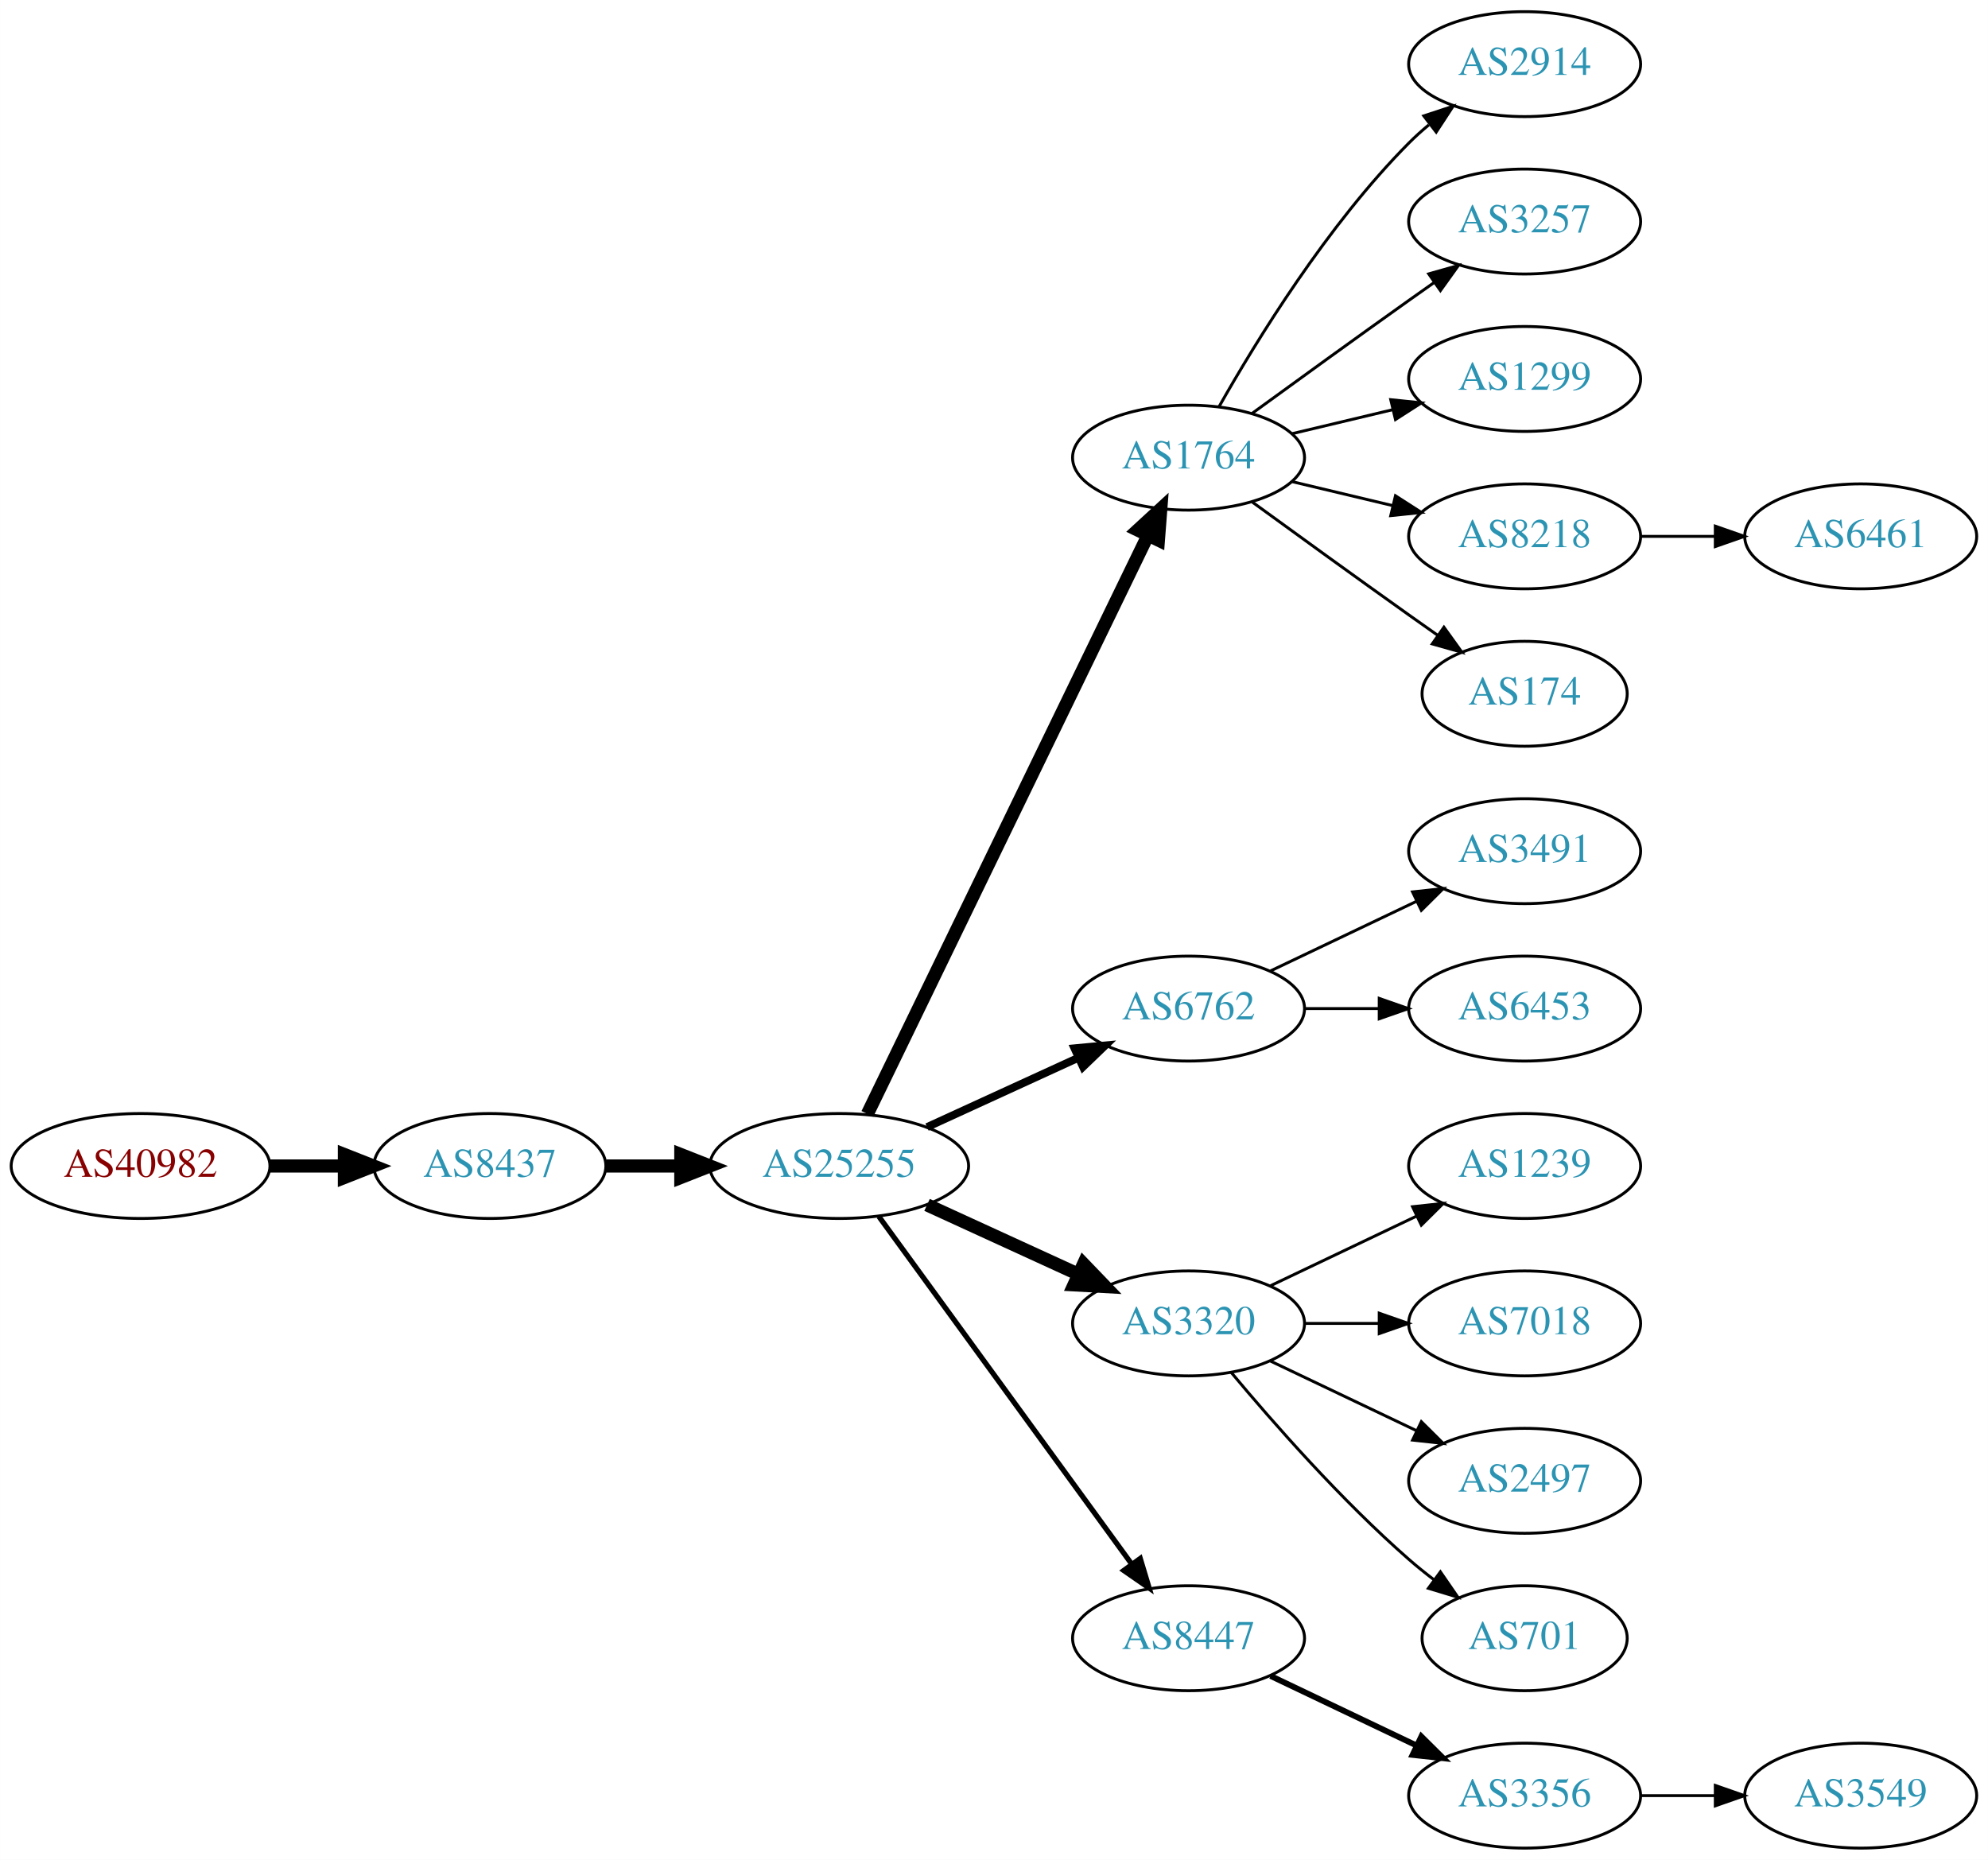
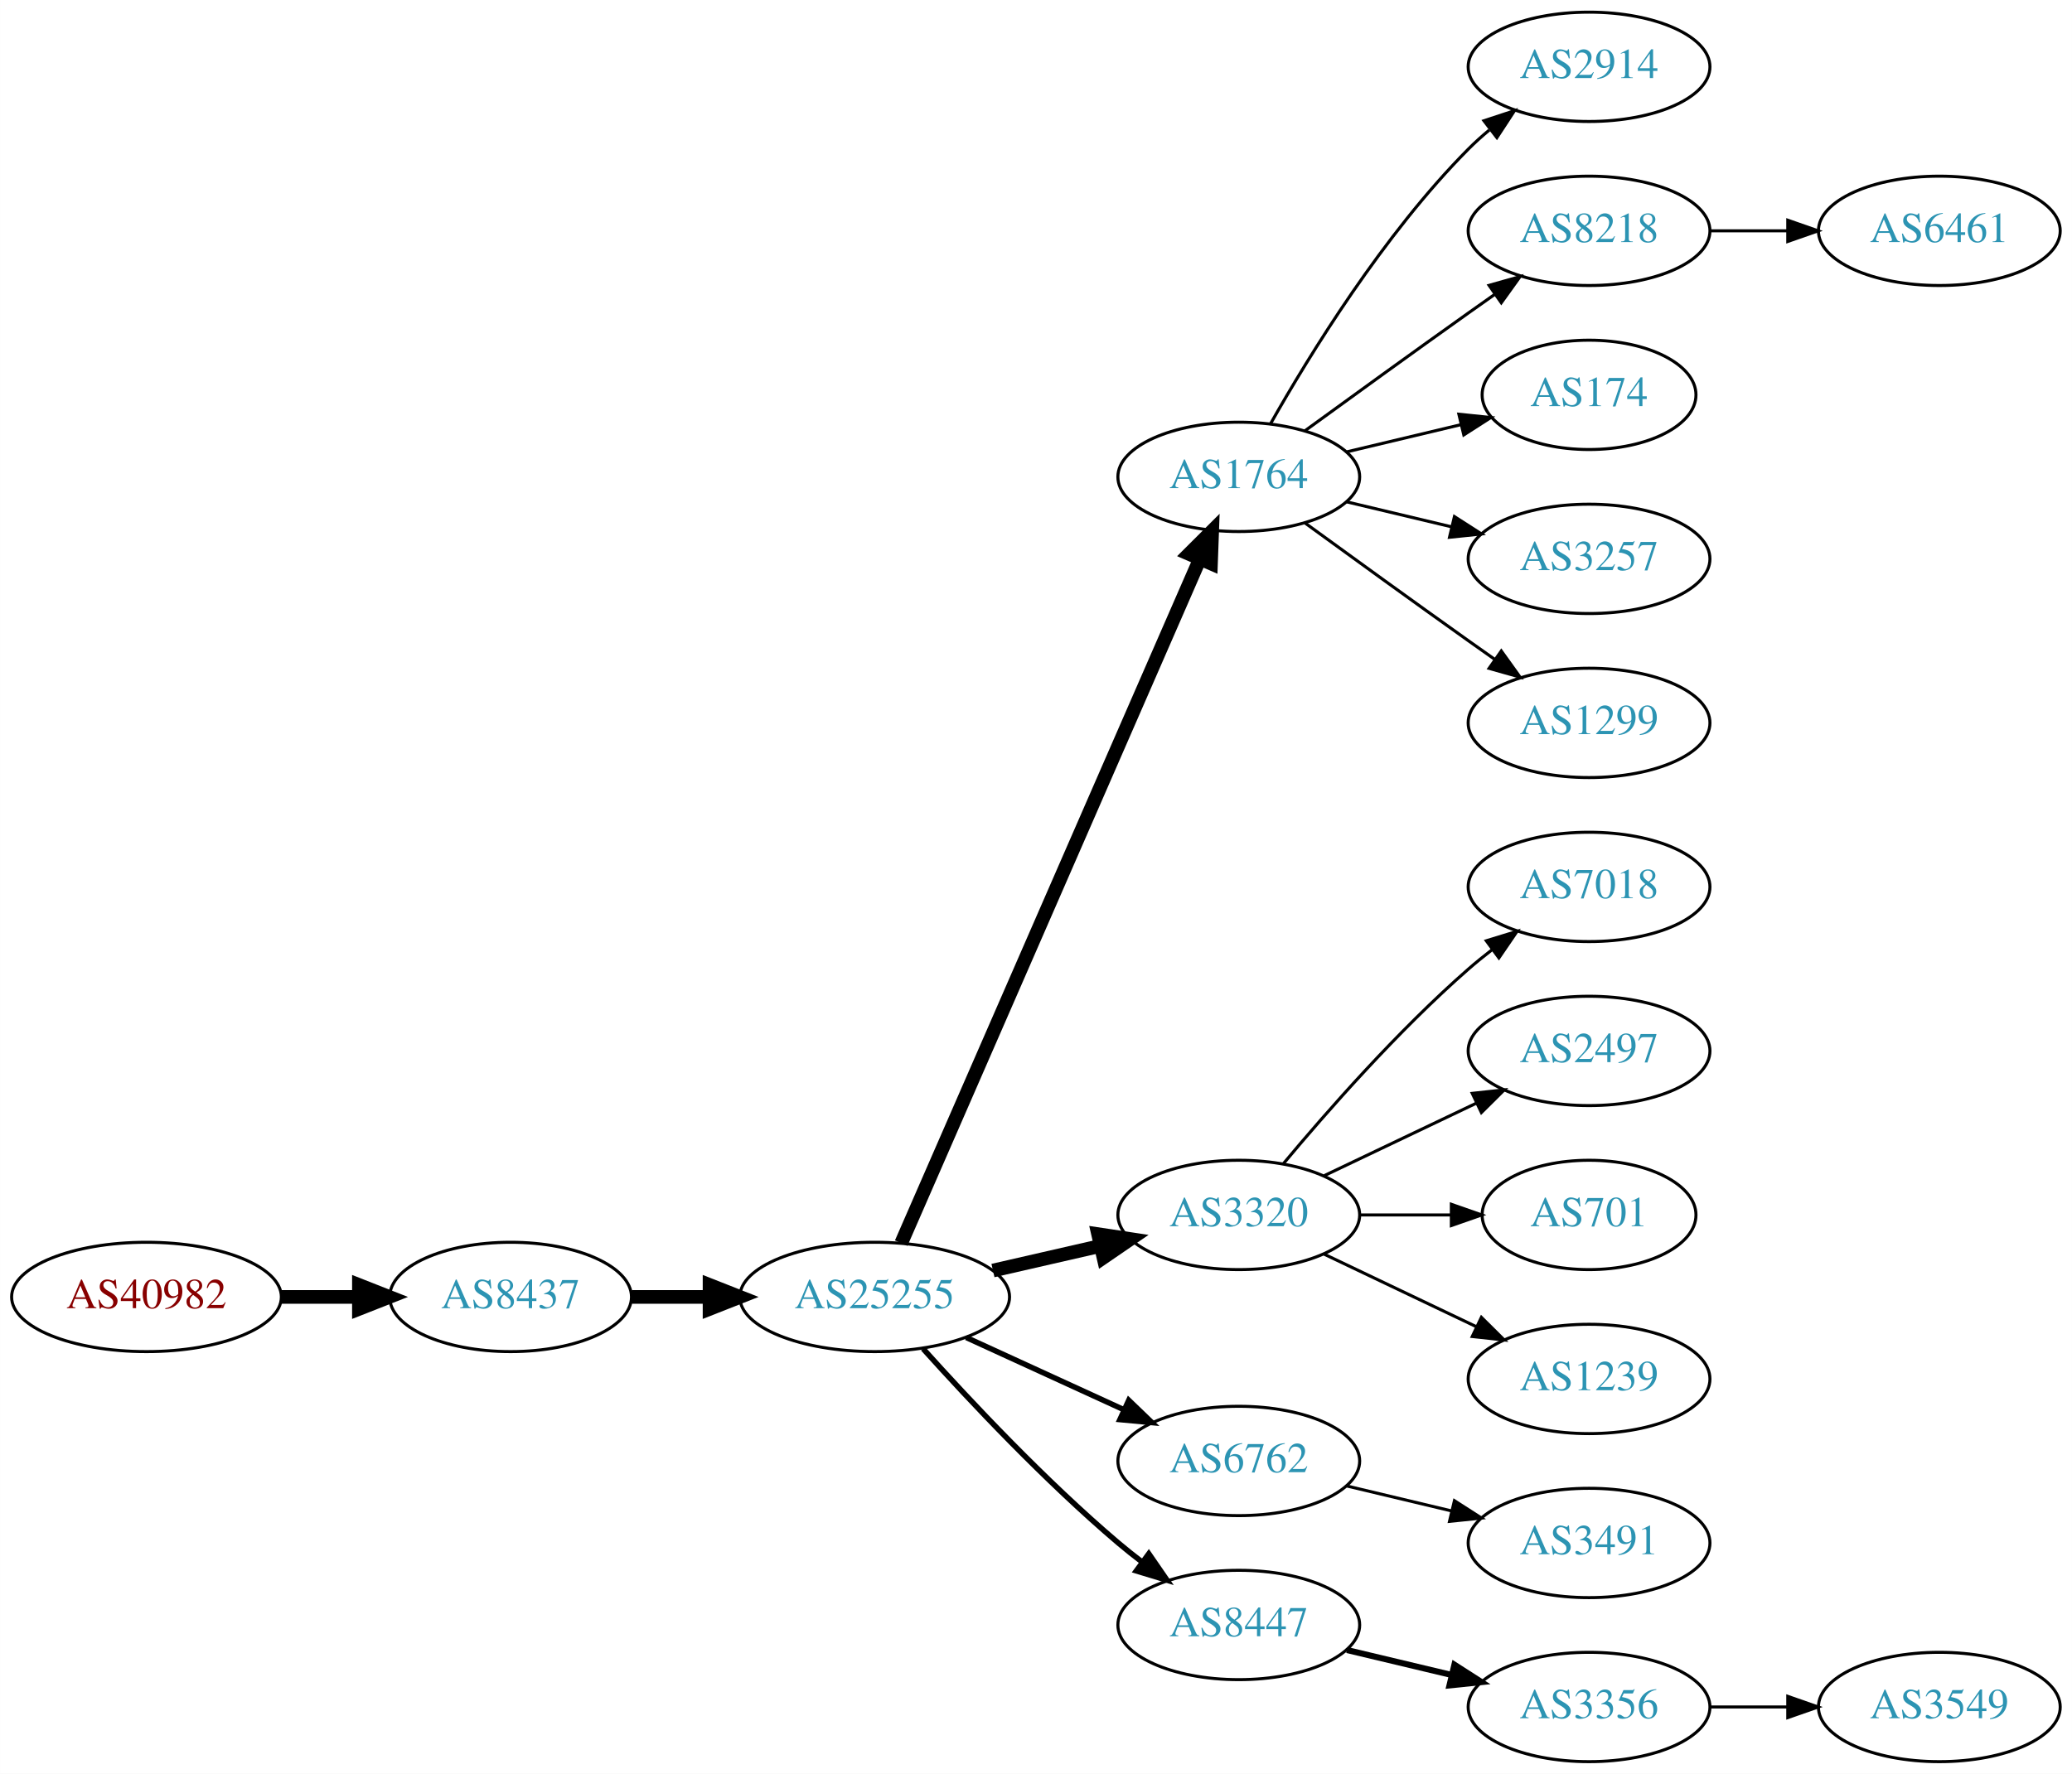
- <svg xmlns="http://www.w3.org/2000/svg" xmlns:xlink="http://www.w3.org/1999/xlink" width="682pt" height="638pt" viewBox="0.00 0.00 681.96 638.00">
-   <g id="graph0" class="graph" transform="scale(1 1) rotate(0) translate(4 634)">
-     <polygon fill="white" stroke="none" points="-4,4 -4,-634 677.956,-634 677.956,4 -4,4" />
+ <svg xmlns="http://www.w3.org/2000/svg" xmlns:xlink="http://www.w3.org/1999/xlink" width="682pt" height="584pt" viewBox="0.00 0.00 681.96 584.00">
+   <g id="graph0" class="graph" transform="scale(1 1) rotate(0) translate(4 580)">
+     <polygon fill="white" stroke="none" points="-4,4 -4,-580 677.956,-580 677.956,4 -4,4" />
    <g id="node1" class="node">
      <g id="a_node1">
        <a xlink:href="/asn/40982" xlink:title="AS40982 ~ Mediengruppe &quot;Oesterreich&quot; GmbH [AT]">
-           <ellipse fill="#ffffff" stroke="black" cx="44.196" cy="-234" rx="44.393" ry="18" />
-           <text text-anchor="middle" x="44.196" y="-230.3" font-family="Times,serif" font-size="14.00" fill="#880000">AS40982</text>
+           <ellipse fill="#ffffff" stroke="black" cx="44.196" cy="-153" rx="44.393" ry="18" />
+           <text text-anchor="middle" x="44.196" y="-149.3" font-family="Times,serif" font-size="14.00" fill="#880000">AS40982</text>
        </a>
      </g>
    </g>
    <g id="node2" class="node">
      <g id="a_node2">
        <a xlink:href="/asn/8437" xlink:title="AS8437 ~ Hutchison Drei Austria GmbH [AT]">
-           <ellipse fill="#ffffff" stroke="black" cx="164.039" cy="-234" rx="39.794" ry="18" />
-           <text text-anchor="middle" x="164.039" y="-230.3" font-family="Times,serif" font-size="14.00" fill="#2c94b3">AS8437</text>
+           <ellipse fill="#ffffff" stroke="black" cx="164.039" cy="-153" rx="39.794" ry="18" />
+           <text text-anchor="middle" x="164.039" y="-149.3" font-family="Times,serif" font-size="14.00" fill="#2c94b3">AS8437</text>
        </a>
      </g>
    </g>
    <g id="edge1" class="edge">
-       <path fill="none" stroke="black" stroke-width="4.5" d="M88.407,-234C96.72,-234 105.482,-234 113.965,-234" />
-       <polygon fill="black" stroke="black" stroke-width="4.5" points="114.123,-237.938 124.123,-234 114.123,-230.063 114.123,-237.938" />
+       <path fill="none" stroke="black" stroke-width="4.5" d="M88.407,-153C96.72,-153 105.482,-153 113.965,-153" />
+       <polygon fill="black" stroke="black" stroke-width="4.5" points="114.123,-156.938 124.123,-153 114.123,-149.063 114.123,-156.938" />
    </g>
    <g id="node3" class="node">
      <g id="a_node3">
        <a xlink:href="/asn/25255" xlink:title="AS25255 ~ ==&gt; TELE2 AUSTRIA &lt;== [AT]">
-           <ellipse fill="#ffffff" stroke="black" cx="283.881" cy="-234" rx="44.393" ry="18" />
-           <text text-anchor="middle" x="283.881" y="-230.3" font-family="Times,serif" font-size="14.00" fill="#2c94b3">AS25255</text>
+           <ellipse fill="#ffffff" stroke="black" cx="283.881" cy="-153" rx="44.393" ry="18" />
+           <text text-anchor="middle" x="283.881" y="-149.3" font-family="Times,serif" font-size="14.00" fill="#2c94b3">AS25255</text>
        </a>
      </g>
    </g>
    <g id="edge2" class="edge">
-       <path fill="none" stroke="black" stroke-width="4.5" d="M203.951,-234C212.054,-234 220.729,-234 229.255,-234" />
-       <polygon fill="black" stroke="black" stroke-width="4.5" points="229.533,-237.938 239.533,-234 229.533,-230.063 229.533,-237.938" />
+       <path fill="none" stroke="black" stroke-width="4.5" d="M203.951,-153C212.054,-153 220.729,-153 229.255,-153" />
+       <polygon fill="black" stroke="black" stroke-width="4.5" points="229.533,-156.938 239.533,-153 229.533,-149.063 229.533,-156.938" />
    </g>
    <g id="node4" class="node">
      <g id="a_node4">
        <a xlink:href="/asn/1764" xlink:title="AS1764 ~ NEXTLAYER-AS [AT]">
-           <ellipse fill="#ffffff" stroke="black" cx="403.724" cy="-477" rx="39.794" ry="18" />
-           <text text-anchor="middle" x="403.724" y="-473.3" font-family="Times,serif" font-size="14.00" fill="#2c94b3">AS1764</text>
+           <ellipse fill="#ffffff" stroke="black" cx="403.724" cy="-423" rx="39.794" ry="18" />
+           <text text-anchor="middle" x="403.724" y="-419.3" font-family="Times,serif" font-size="14.00" fill="#2c94b3">AS1764</text>
        </a>
      </g>
    </g>
    <g id="edge3" class="edge">
-       <path fill="none" stroke="black" stroke-width="4.5" d="M293.546,-251.868C314.027,-294.101 365.514,-400.272 389.74,-450.227" />
-       <polygon fill="black" stroke="black" stroke-width="4.5" points="386.298,-452.154 394.205,-459.433 393.384,-448.717 386.298,-452.154" />
+       <path fill="none" stroke="black" stroke-width="4.5" d="M292.613,-170.715C312.714,-216.771 366.723,-340.514 390.826,-395.739" />
+       <polygon fill="black" stroke="black" stroke-width="4.5" points="387.354,-397.629 394.963,-405.219 394.572,-394.479 387.354,-397.629" />
    </g>
    <g id="node5" class="node">
      <g id="a_node5">
-         <a xlink:href="/asn/6762" xlink:title="AS6762 ~ TELECOM ITALIA SPARKLE S.p.A. [IT]">
-           <ellipse fill="#ffffff" stroke="black" cx="403.724" cy="-288" rx="39.794" ry="18" />
-           <text text-anchor="middle" x="403.724" y="-284.3" font-family="Times,serif" font-size="14.00" fill="#2c94b3">AS6762</text>
-         </a>
-       </g>
-     </g>
-     <g id="edge4" class="edge">
-       <path fill="none" stroke="black" stroke-width="2.7" d="M314.011,-247.348C329.622,-254.502 349.02,-263.391 365.692,-271.03" />
-       <polygon fill="black" stroke="black" stroke-width="2.7" points="364.595,-274.378 375.144,-275.362 367.511,-268.014 364.595,-274.378" />
-     </g>
-     <g id="node6" class="node">
-       <g id="a_node6">
        <a xlink:href="/asn/3320" xlink:title="AS3320 ~ DTAG [DE]">
          <ellipse fill="#ffffff" stroke="black" cx="403.724" cy="-180" rx="39.794" ry="18" />
          <text text-anchor="middle" x="403.724" y="-176.3" font-family="Times,serif" font-size="14.00" fill="#2c94b3">AS3320</text>
        </a>
      </g>
    </g>
+     <g id="edge4" class="edge">
+       <path fill="none" stroke="black" stroke-width="4.5" d="M322.816,-161.692C334.057,-164.267 346.469,-167.111 358.092,-169.774" />
+       <polygon fill="black" stroke="black" stroke-width="4.5" points="357.427,-173.661 368.054,-172.057 359.186,-165.985 357.427,-173.661" />
+     </g>
+     <g id="node6" class="node">
+       <g id="a_node6">
+         <a xlink:href="/asn/6762" xlink:title="AS6762 ~ TELECOM ITALIA SPARKLE S.p.A. [IT]">
+           <ellipse fill="#ffffff" stroke="black" cx="403.724" cy="-99" rx="39.794" ry="18" />
+           <text text-anchor="middle" x="403.724" y="-95.3" font-family="Times,serif" font-size="14.00" fill="#2c94b3">AS6762</text>
+         </a>
+       </g>
+     </g>
    <g id="edge5" class="edge">
-       <path fill="none" stroke="black" stroke-width="4.5" d="M314.011,-220.652C329.622,-213.498 349.02,-204.609 365.692,-196.97" />
-       <polygon fill="black" stroke="black" stroke-width="4.5" points="367.693,-200.384 375.144,-192.638 364.412,-193.225 367.693,-200.384" />
+       <path fill="none" stroke="black" stroke-width="1.8" d="M314.011,-139.652C329.622,-132.498 349.02,-123.609 365.692,-115.97" />
+       <polygon fill="black" stroke="black" stroke-width="1.8" points="367.511,-118.986 375.144,-111.638 364.595,-112.622 367.511,-118.986" />
    </g>
    <g id="node7" class="node">
      <g id="a_node7">
        <a xlink:href="/asn/8447" xlink:title="AS8447 ~ A1 Telekom Austria AG [AT]">
-           <ellipse fill="#ffffff" stroke="black" cx="403.724" cy="-72" rx="39.794" ry="18" />
-           <text text-anchor="middle" x="403.724" y="-68.3" font-family="Times,serif" font-size="14.00" fill="#2c94b3">AS8447</text>
+           <ellipse fill="#ffffff" stroke="black" cx="403.724" cy="-45" rx="39.794" ry="18" />
+           <text text-anchor="middle" x="403.724" y="-41.3" font-family="Times,serif" font-size="14.00" fill="#2c94b3">AS8447</text>
        </a>
      </g>
    </g>
    <g id="edge6" class="edge">
-       <path fill="none" stroke="black" stroke-width="1.8" d="M297.492,-216.663C318.313,-188.04 359.975,-130.767 384.164,-97.514" />
-       <polygon fill="black" stroke="black" stroke-width="1.8" points="387.151,-99.358 390.203,-89.212 381.49,-95.24 387.151,-99.358" />
+       <path fill="none" stroke="black" stroke-width="1.8" d="M299.814,-135.956C315.14,-118.903 340.075,-92.35 364.077,-72 366.574,-69.883 369.235,-67.768 371.946,-65.707" />
+       <polygon fill="black" stroke="black" stroke-width="1.8" points="374.112,-68.459 380.123,-59.734 369.983,-62.806 374.112,-68.459" />
    </g>
    <g id="node8" class="node">
      <g id="a_node8">
        <a xlink:href="/asn/2914" xlink:title="AS2914 ~ NTT America, Inc. [US]">
-           <ellipse fill="#ffffff" stroke="black" cx="519.017" cy="-612" rx="39.794" ry="18" />
-           <text text-anchor="middle" x="519.017" y="-608.3" font-family="Times,serif" font-size="14.00" fill="#2c94b3">AS2914</text>
+           <ellipse fill="#ffffff" stroke="black" cx="519.017" cy="-558" rx="39.794" ry="18" />
+           <text text-anchor="middle" x="519.017" y="-554.3" font-family="Times,serif" font-size="14.00" fill="#2c94b3">AS2914</text>
        </a>
      </g>
    </g>
    <g id="edge7" class="edge">
-       <path fill="none" stroke="black" d="M414.184,-494.49C426.965,-517.096 451.398,-556.886 479.37,-585 481.481,-587.121 483.777,-589.188 486.163,-591.171" />
-       <polygon fill="black" stroke="black" points="484.415,-594.242 494.478,-597.556 488.678,-588.69 484.415,-594.242" />
+       <path fill="none" stroke="black" d="M414.184,-440.49C426.965,-463.096 451.398,-502.886 479.37,-531 481.481,-533.121 483.777,-535.188 486.163,-537.171" />
+       <polygon fill="black" stroke="black" points="484.415,-540.242 494.478,-543.556 488.678,-534.69 484.415,-540.242" />
    </g>
    <g id="node9" class="node">
      <g id="a_node9">
-         <a xlink:href="/asn/3257" xlink:title="AS3257 ~ GTT [DE]">
-           <ellipse fill="#ffffff" stroke="black" cx="519.017" cy="-558" rx="39.794" ry="18" />
-           <text text-anchor="middle" x="519.017" y="-554.3" font-family="Times,serif" font-size="14.00" fill="#2c94b3">AS3257</text>
+         <a xlink:href="/asn/8218" xlink:title="AS8218 ~ legacy Neotelecoms [FR]">
+           <ellipse fill="#ffffff" stroke="black" cx="519.017" cy="-504" rx="39.794" ry="18" />
+           <text text-anchor="middle" x="519.017" y="-500.3" font-family="Times,serif" font-size="14.00" fill="#2c94b3">AS8218</text>
        </a>
      </g>
    </g>
    <g id="edge8" class="edge">
-       <path fill="none" stroke="black" d="M425.572,-492.222C440.506,-503.091 461.12,-518.025 479.37,-531 482.191,-533.005 485.134,-535.085 488.082,-537.159" />
-       <polygon fill="black" stroke="black" points="486.109,-540.05 496.306,-542.926 490.128,-534.319 486.109,-540.05" />
+       <path fill="none" stroke="black" d="M425.572,-438.222C440.506,-449.091 461.12,-464.025 479.37,-477 482.191,-479.005 485.134,-481.085 488.082,-483.159" />
+       <polygon fill="black" stroke="black" points="486.109,-486.05 496.306,-488.926 490.128,-480.319 486.109,-486.05" />
    </g>
    <g id="node10" class="node">
      <g id="a_node10">
-         <a xlink:href="/asn/1299" xlink:title="AS1299 ~ Telia Carrier [EU]">
-           <ellipse fill="#ffffff" stroke="black" cx="519.017" cy="-504" rx="39.794" ry="18" />
-           <text text-anchor="middle" x="519.017" y="-500.3" font-family="Times,serif" font-size="14.00" fill="#2c94b3">AS1299</text>
+         <a xlink:href="/asn/174" xlink:title="AS174 ~ Cogent Communications [US]">
+           <ellipse fill="#ffffff" stroke="black" cx="519.017" cy="-450" rx="35.194" ry="18" />
+           <text text-anchor="middle" x="519.017" y="-446.3" font-family="Times,serif" font-size="14.00" fill="#2c94b3">AS174</text>
        </a>
      </g>
    </g>
    <g id="edge9" class="edge">
-       <path fill="none" stroke="black" d="M439.331,-485.248C450.202,-487.838 462.357,-490.735 473.799,-493.462" />
-       <polygon fill="black" stroke="black" points="473.082,-496.889 483.621,-495.803 474.705,-490.08 473.082,-496.889" />
+       <path fill="none" stroke="black" d="M439.331,-431.248C451.125,-434.058 464.43,-437.229 476.698,-440.153" />
+       <polygon fill="black" stroke="black" points="476.164,-443.624 486.703,-442.537 477.787,-436.814 476.164,-443.624" />
    </g>
    <g id="node11" class="node">
      <g id="a_node11">
-         <a xlink:href="/asn/8218" xlink:title="AS8218 ~ legacy Neotelecoms [FR]">
-           <ellipse fill="#ffffff" stroke="black" cx="519.017" cy="-450" rx="39.794" ry="18" />
-           <text text-anchor="middle" x="519.017" y="-446.3" font-family="Times,serif" font-size="14.00" fill="#2c94b3">AS8218</text>
+         <a xlink:href="/asn/3257" xlink:title="AS3257 ~ GTT [DE]">
+           <ellipse fill="#ffffff" stroke="black" cx="519.017" cy="-396" rx="39.794" ry="18" />
+           <text text-anchor="middle" x="519.017" y="-392.3" font-family="Times,serif" font-size="14.00" fill="#2c94b3">AS3257</text>
        </a>
      </g>
    </g>
    <g id="edge10" class="edge">
-       <path fill="none" stroke="black" d="M439.331,-468.752C450.202,-466.162 462.357,-463.265 473.799,-460.538" />
-       <polygon fill="black" stroke="black" points="474.705,-463.92 483.621,-458.197 473.082,-457.111 474.705,-463.92" />
+       <path fill="none" stroke="black" d="M439.331,-414.752C450.202,-412.162 462.357,-409.265 473.799,-406.538" />
+       <polygon fill="black" stroke="black" points="474.705,-409.92 483.621,-404.197 473.082,-403.111 474.705,-409.92" />
    </g>
    <g id="node12" class="node">
      <g id="a_node12">
-         <a xlink:href="/asn/174" xlink:title="AS174 ~ Cogent Communications [US]">
-           <ellipse fill="#ffffff" stroke="black" cx="519.017" cy="-396" rx="35.194" ry="18" />
-           <text text-anchor="middle" x="519.017" y="-392.3" font-family="Times,serif" font-size="14.00" fill="#2c94b3">AS174</text>
+         <a xlink:href="/asn/1299" xlink:title="AS1299 ~ Telia Carrier [EU]">
+           <ellipse fill="#ffffff" stroke="black" cx="519.017" cy="-342" rx="39.794" ry="18" />
+           <text text-anchor="middle" x="519.017" y="-338.3" font-family="Times,serif" font-size="14.00" fill="#2c94b3">AS1299</text>
        </a>
      </g>
    </g>
    <g id="edge11" class="edge">
-       <path fill="none" stroke="black" d="M425.572,-461.778C440.506,-450.909 461.12,-435.975 479.37,-423 482.581,-420.718 485.95,-418.339 489.304,-415.982" />
-       <polygon fill="black" stroke="black" points="491.332,-418.834 497.515,-410.23 487.316,-413.101 491.332,-418.834" />
-     </g>
-     <g id="node13" class="node">
-       <g id="a_node13">
-         <a xlink:href="/asn/3491" xlink:title="AS3491 ~ PCCW Global, Inc. [US]">
-           <ellipse fill="#ffffff" stroke="black" cx="519.017" cy="-342" rx="39.794" ry="18" />
-           <text text-anchor="middle" x="519.017" y="-338.3" font-family="Times,serif" font-size="14.00" fill="#2c94b3">AS3491</text>
-         </a>
-       </g>
-     </g>
-     <g id="edge12" class="edge">
-       <path fill="none" stroke="black" d="M431.86,-300.934C446.854,-308.081 465.675,-317.052 481.898,-324.785" />
-       <polygon fill="black" stroke="black" points="480.569,-328.028 491.102,-329.171 483.581,-321.709 480.569,-328.028" />
+       <path fill="none" stroke="black" d="M425.572,-407.778C440.506,-396.909 461.12,-381.975 479.37,-369 482.191,-366.995 485.134,-364.915 488.082,-362.841" />
+       <polygon fill="black" stroke="black" points="490.128,-365.681 496.306,-357.074 486.109,-359.95 490.128,-365.681" />
    </g>
    <g id="node14" class="node">
      <g id="a_node14">
-         <a xlink:href="/asn/6453" xlink:title="AS6453 ~ TATA COMMUNICATIONS (AMERICA) INC [US]">
+         <a xlink:href="/asn/7018" xlink:title="AS7018 ~ AT&amp;T Services, Inc. [US]">
          <ellipse fill="#ffffff" stroke="black" cx="519.017" cy="-288" rx="39.794" ry="18" />
-           <text text-anchor="middle" x="519.017" y="-284.3" font-family="Times,serif" font-size="14.00" fill="#2c94b3">AS6453</text>
+           <text text-anchor="middle" x="519.017" y="-284.3" font-family="Times,serif" font-size="14.00" fill="#2c94b3">AS7018</text>
        </a>
      </g>
    </g>
    <g id="edge13" class="edge">
-       <path fill="none" stroke="black" d="M443.396,-288C451.599,-288 460.363,-288 468.895,-288" />
-       <polygon fill="black" stroke="black" points="469.134,-291.5 479.134,-288 469.134,-284.5 469.134,-291.5" />
+       <path fill="none" stroke="black" d="M418.354,-196.817C432.636,-213.929 456.183,-240.745 479.37,-261 481.836,-263.154 484.475,-265.294 487.172,-267.372" />
+       <polygon fill="black" stroke="black" points="485.197,-270.264 495.326,-273.37 489.345,-264.625 485.197,-270.264" />
    </g>
    <g id="node15" class="node">
      <g id="a_node15">
-         <a xlink:href="/asn/1239" xlink:title="AS1239 ~ Sprint [US]">
+         <a xlink:href="/asn/2497" xlink:title="AS2497 ~ Internet Initiative Japan Inc. [JP]">
          <ellipse fill="#ffffff" stroke="black" cx="519.017" cy="-234" rx="39.794" ry="18" />
-           <text text-anchor="middle" x="519.017" y="-230.3" font-family="Times,serif" font-size="14.00" fill="#2c94b3">AS1239</text>
+           <text text-anchor="middle" x="519.017" y="-230.3" font-family="Times,serif" font-size="14.00" fill="#2c94b3">AS2497</text>
        </a>
      </g>
    </g>
    <g id="edge14" class="edge">
      <path fill="none" stroke="black" d="M431.86,-192.934C446.854,-200.081 465.675,-209.052 481.898,-216.785" />
      <polygon fill="black" stroke="black" points="480.569,-220.028 491.102,-221.171 483.581,-213.709 480.569,-220.028" />
    </g>
    <g id="node16" class="node">
      <g id="a_node16">
-         <a xlink:href="/asn/7018" xlink:title="AS7018 ~ AT&amp;T Services, Inc. [US]">
-           <ellipse fill="#ffffff" stroke="black" cx="519.017" cy="-180" rx="39.794" ry="18" />
-           <text text-anchor="middle" x="519.017" y="-176.3" font-family="Times,serif" font-size="14.00" fill="#2c94b3">AS7018</text>
+         <a xlink:href="/asn/701" xlink:title="AS701 ~ UUNET [US]">
+           <ellipse fill="#ffffff" stroke="black" cx="519.017" cy="-180" rx="35.194" ry="18" />
+           <text text-anchor="middle" x="519.017" y="-176.3" font-family="Times,serif" font-size="14.00" fill="#2c94b3">AS701</text>
        </a>
      </g>
    </g>
    <g id="edge15" class="edge">
-       <path fill="none" stroke="black" d="M443.396,-180C451.599,-180 460.363,-180 468.895,-180" />
-       <polygon fill="black" stroke="black" points="469.134,-183.5 479.134,-180 469.134,-176.5 469.134,-183.5" />
+       <path fill="none" stroke="black" d="M443.396,-180C453.101,-180 463.592,-180 473.555,-180" />
+       <polygon fill="black" stroke="black" points="473.691,-183.5 483.691,-180 473.691,-176.5 473.691,-183.5" />
    </g>
    <g id="node17" class="node">
      <g id="a_node17">
-         <a xlink:href="/asn/2497" xlink:title="AS2497 ~ Internet Initiative Japan Inc. [JP]">
+         <a xlink:href="/asn/1239" xlink:title="AS1239 ~ Sprint [US]">
          <ellipse fill="#ffffff" stroke="black" cx="519.017" cy="-126" rx="39.794" ry="18" />
-           <text text-anchor="middle" x="519.017" y="-122.3" font-family="Times,serif" font-size="14.00" fill="#2c94b3">AS2497</text>
+           <text text-anchor="middle" x="519.017" y="-122.3" font-family="Times,serif" font-size="14.00" fill="#2c94b3">AS1239</text>
        </a>
      </g>
    </g>
    <g id="edge16" class="edge">
      <path fill="none" stroke="black" d="M431.86,-167.066C446.854,-159.919 465.675,-150.948 481.898,-143.215" />
      <polygon fill="black" stroke="black" points="483.581,-146.291 491.102,-138.829 480.569,-139.972 483.581,-146.291" />
    </g>
+     <g id="node19" class="node">
+       <g id="a_node19">
+         <a xlink:href="/asn/3491" xlink:title="AS3491 ~ PCCW Global, Inc. [US]">
+           <ellipse fill="#ffffff" stroke="black" cx="519.017" cy="-72" rx="39.794" ry="18" />
+           <text text-anchor="middle" x="519.017" y="-68.3" font-family="Times,serif" font-size="14.00" fill="#2c94b3">AS3491</text>
+         </a>
+       </g>
+     </g>
+     <g id="edge18" class="edge">
+       <path fill="none" stroke="black" d="M439.331,-90.752C450.202,-88.162 462.357,-85.265 473.799,-82.538" />
+       <polygon fill="black" stroke="black" points="474.705,-85.92 483.621,-80.197 473.082,-79.111 474.705,-85.92" />
+     </g>
    <g id="node18" class="node">
      <g id="a_node18">
-         <a xlink:href="/asn/701" xlink:title="AS701 ~ UUNET [US]">
-           <ellipse fill="#ffffff" stroke="black" cx="519.017" cy="-72" rx="35.194" ry="18" />
-           <text text-anchor="middle" x="519.017" y="-68.3" font-family="Times,serif" font-size="14.00" fill="#2c94b3">AS701</text>
-         </a>
-       </g>
-     </g>
-     <g id="edge17" class="edge">
-       <path fill="none" stroke="black" d="M418.354,-163.183C432.636,-146.071 456.183,-119.255 479.37,-99 482.04,-96.668 484.913,-94.352 487.843,-92.114" />
-       <polygon fill="black" stroke="black" points="490.121,-94.784 496.134,-86.061 485.994,-89.13 490.121,-94.784" />
-     </g>
-     <g id="node20" class="node">
-       <g id="a_node20">
        <a xlink:href="/asn/3356" xlink:title="AS3356 ~ Level 3 Parent, LLC [US]">
          <ellipse fill="#ffffff" stroke="black" cx="519.017" cy="-18" rx="39.794" ry="18" />
          <text text-anchor="middle" x="519.017" y="-14.3" font-family="Times,serif" font-size="14.00" fill="#2c94b3">AS3356</text>
        </a>
      </g>
    </g>
-     <g id="edge19" class="edge">
-       <path fill="none" stroke="black" stroke-width="2" d="M431.86,-59.066C446.854,-51.919 465.675,-42.948 481.898,-35.215" />
-       <polygon fill="black" stroke="black" stroke-width="2" points="483.581,-38.291 491.102,-30.829 480.569,-31.972 483.581,-38.291" />
-     </g>
-     <g id="node19" class="node">
-       <g id="a_node19">
+     <g id="edge17" class="edge">
+       <path fill="none" stroke="black" stroke-width="2" d="M439.331,-36.752C450.202,-34.162 462.357,-31.265 473.799,-28.538" />
+       <polygon fill="black" stroke="black" stroke-width="2" points="474.705,-31.92 483.621,-26.197 473.082,-25.111 474.705,-31.92" />
+     </g>
+     <g id="node13" class="node">
+       <g id="a_node13">
        <a xlink:href="/asn/6461" xlink:title="AS6461 ~ Zayo Bandwidth [US]">
-           <ellipse fill="#ffffff" stroke="black" cx="634.31" cy="-450" rx="39.794" ry="18" />
-           <text text-anchor="middle" x="634.31" y="-446.3" font-family="Times,serif" font-size="14.00" fill="#2c94b3">AS6461</text>
-         </a>
-       </g>
-     </g>
-     <g id="edge18" class="edge">
-       <path fill="none" stroke="black" d="M558.689,-450C566.892,-450 575.656,-450 584.188,-450" />
-       <polygon fill="black" stroke="black" points="584.427,-453.5 594.427,-450 584.427,-446.5 584.427,-453.5" />
-     </g>
-     <g id="node21" class="node">
-       <g id="a_node21">
+           <ellipse fill="#ffffff" stroke="black" cx="634.31" cy="-504" rx="39.794" ry="18" />
+           <text text-anchor="middle" x="634.31" y="-500.3" font-family="Times,serif" font-size="14.00" fill="#2c94b3">AS6461</text>
+         </a>
+       </g>
+     </g>
+     <g id="edge12" class="edge">
+       <path fill="none" stroke="black" d="M558.689,-504C566.892,-504 575.656,-504 584.188,-504" />
+       <polygon fill="black" stroke="black" points="584.427,-507.5 594.427,-504 584.427,-500.5 584.427,-507.5" />
+     </g>
+     <g id="node20" class="node">
+       <g id="a_node20">
        <a xlink:href="/asn/3549" xlink:title="AS3549 ~ Level 3 Parent, LLC [US]">
          <ellipse fill="#ffffff" stroke="black" cx="634.31" cy="-18" rx="39.794" ry="18" />
          <text text-anchor="middle" x="634.31" y="-14.3" font-family="Times,serif" font-size="14.00" fill="#2c94b3">AS3549</text>
        </a>
      </g>
    </g>
-     <g id="edge20" class="edge">
+     <g id="edge19" class="edge">
      <path fill="none" stroke="black" d="M558.689,-18C566.892,-18 575.656,-18 584.188,-18" />
      <polygon fill="black" stroke="black" points="584.427,-21.5 594.427,-18 584.427,-14.5 584.427,-21.5" />
    </g>
  </g>
</svg>
